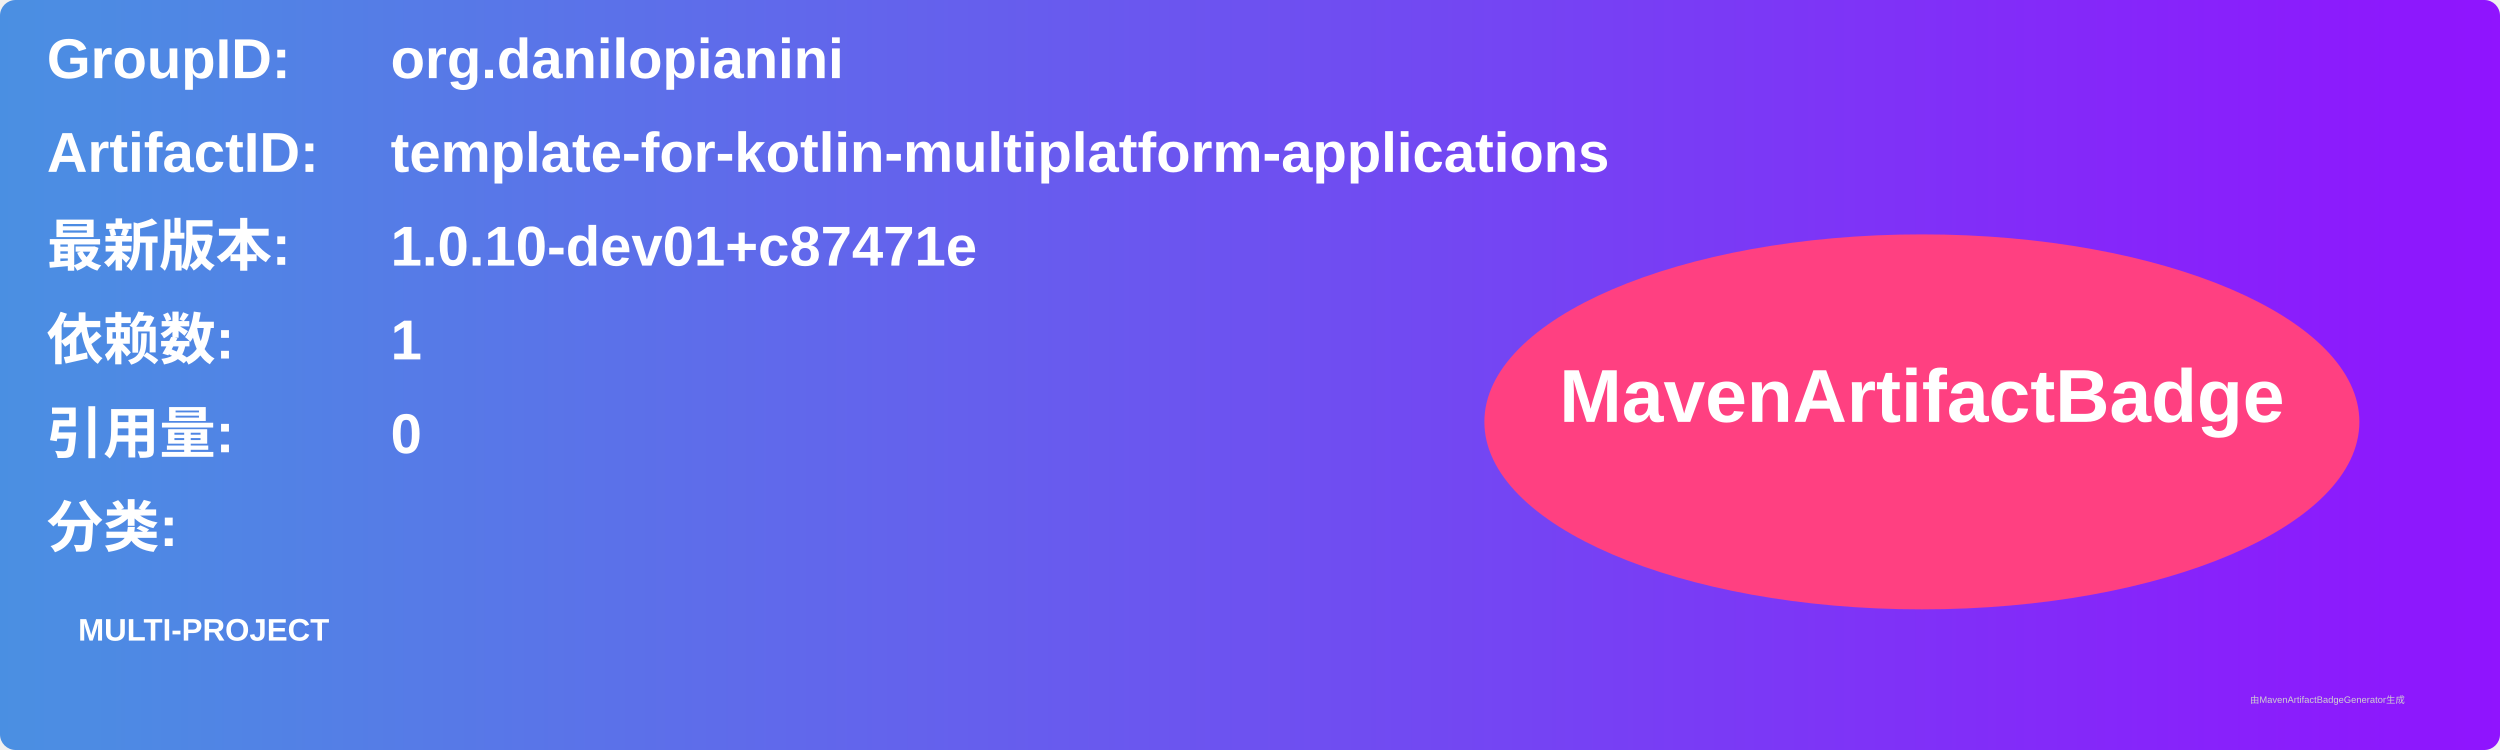
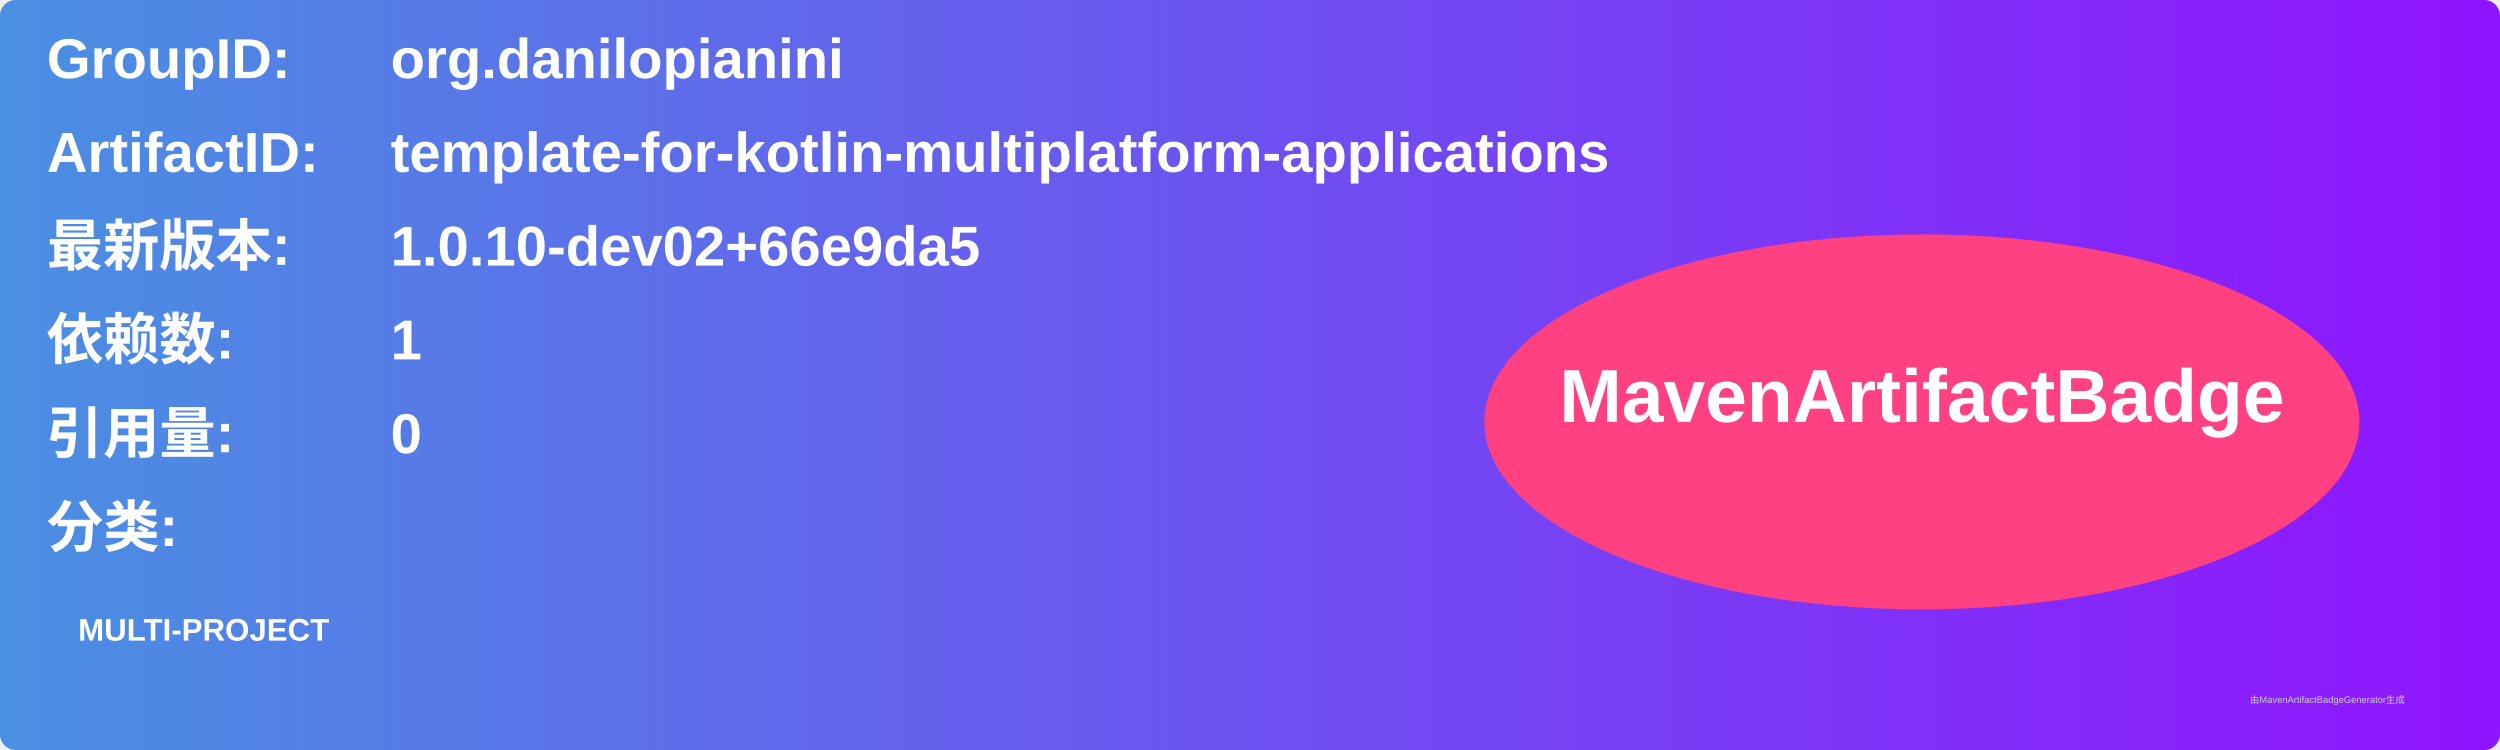
<svg xmlns="http://www.w3.org/2000/svg" width="800" height="240" viewBox="0 0 800 240">
  <linearGradient id="grad" x1="0%" y1="0%" x2="100%" y2="0%">
    <stop offset="0%" stop-color="#4a90e2" />
    <stop offset="100%" stop-color="#9013fe" />
  </linearGradient>
  <rect width="100%" height="100%" rx="5" ry="5" fill="url(#grad)" />
  <g transform="translate(15, 15)">
    <text x="0" y="10" font-family="Arial" font-size="18" fill="white" font-weight="bold" width="260">GroupID:</text>
    <text x="110" y="10" font-family="Arial" font-size="18" fill="white" font-weight="bold" width="460">org.danilopianini</text>
    <text x="0" y="40" font-family="Arial" font-size="18" fill="white" font-weight="bold" width="260">ArtifactID:</text>
    <text x="110" y="40" font-family="Arial" font-size="18" fill="white" font-weight="bold" width="460">template-for-kotlin-multiplatform-applications</text>
    <text x="0" y="70" font-family="Arial" font-size="18" fill="white" font-weight="bold">最新版本:</text>
    <text x="110" y="70" font-family="Arial" font-size="18" fill="white" font-weight="bold">
-       <tspan font-weight="bold">1.0.10-dev01+c87471e</tspan>
+       <tspan font-weight="bold">1.0.10-dev02+66e9da5</tspan>
    </text>
    <text x="0" y="100" font-family="Arial" font-size="18" fill="white" font-weight="bold">依赖数: </text>
    <text x="110" y="100" font-family="Arial" font-size="18" fill="white">
      <tspan font-weight="bold">1</tspan>
    </text>
    <text x="0" y="130" font-family="Arial" font-size="18" fill="white" font-weight="bold">引用量: </text>
    <text x="110" y="130" font-family="Arial" font-size="18" fill="white">
      <tspan font-weight="bold">0</tspan>
    </text>
    <text x="0" y="160" font-family="Arial" font-size="18" fill="white" font-weight="bold">分类:</text>
    <text x="10" y="190" font-family="Arial" font-size="10" fill="white">
      <tspan font-weight="bold">MULTI-PROJECT</tspan>
    </text>
    <ellipse cx="600" cy="120" rx="140" ry="60" fill="#ff4081" />
    <text x="600" y="120" text-anchor="middle" font-family="Arial" font-size="24" fill="white" font-weight="bold">MavenArtifactBadge</text>
  </g>
  <text x="720" y="225" font-family="Arial" font-size="3" fill="#d0d0d0">由MavenArtifactBadgeGenerator生成</text>
</svg>
